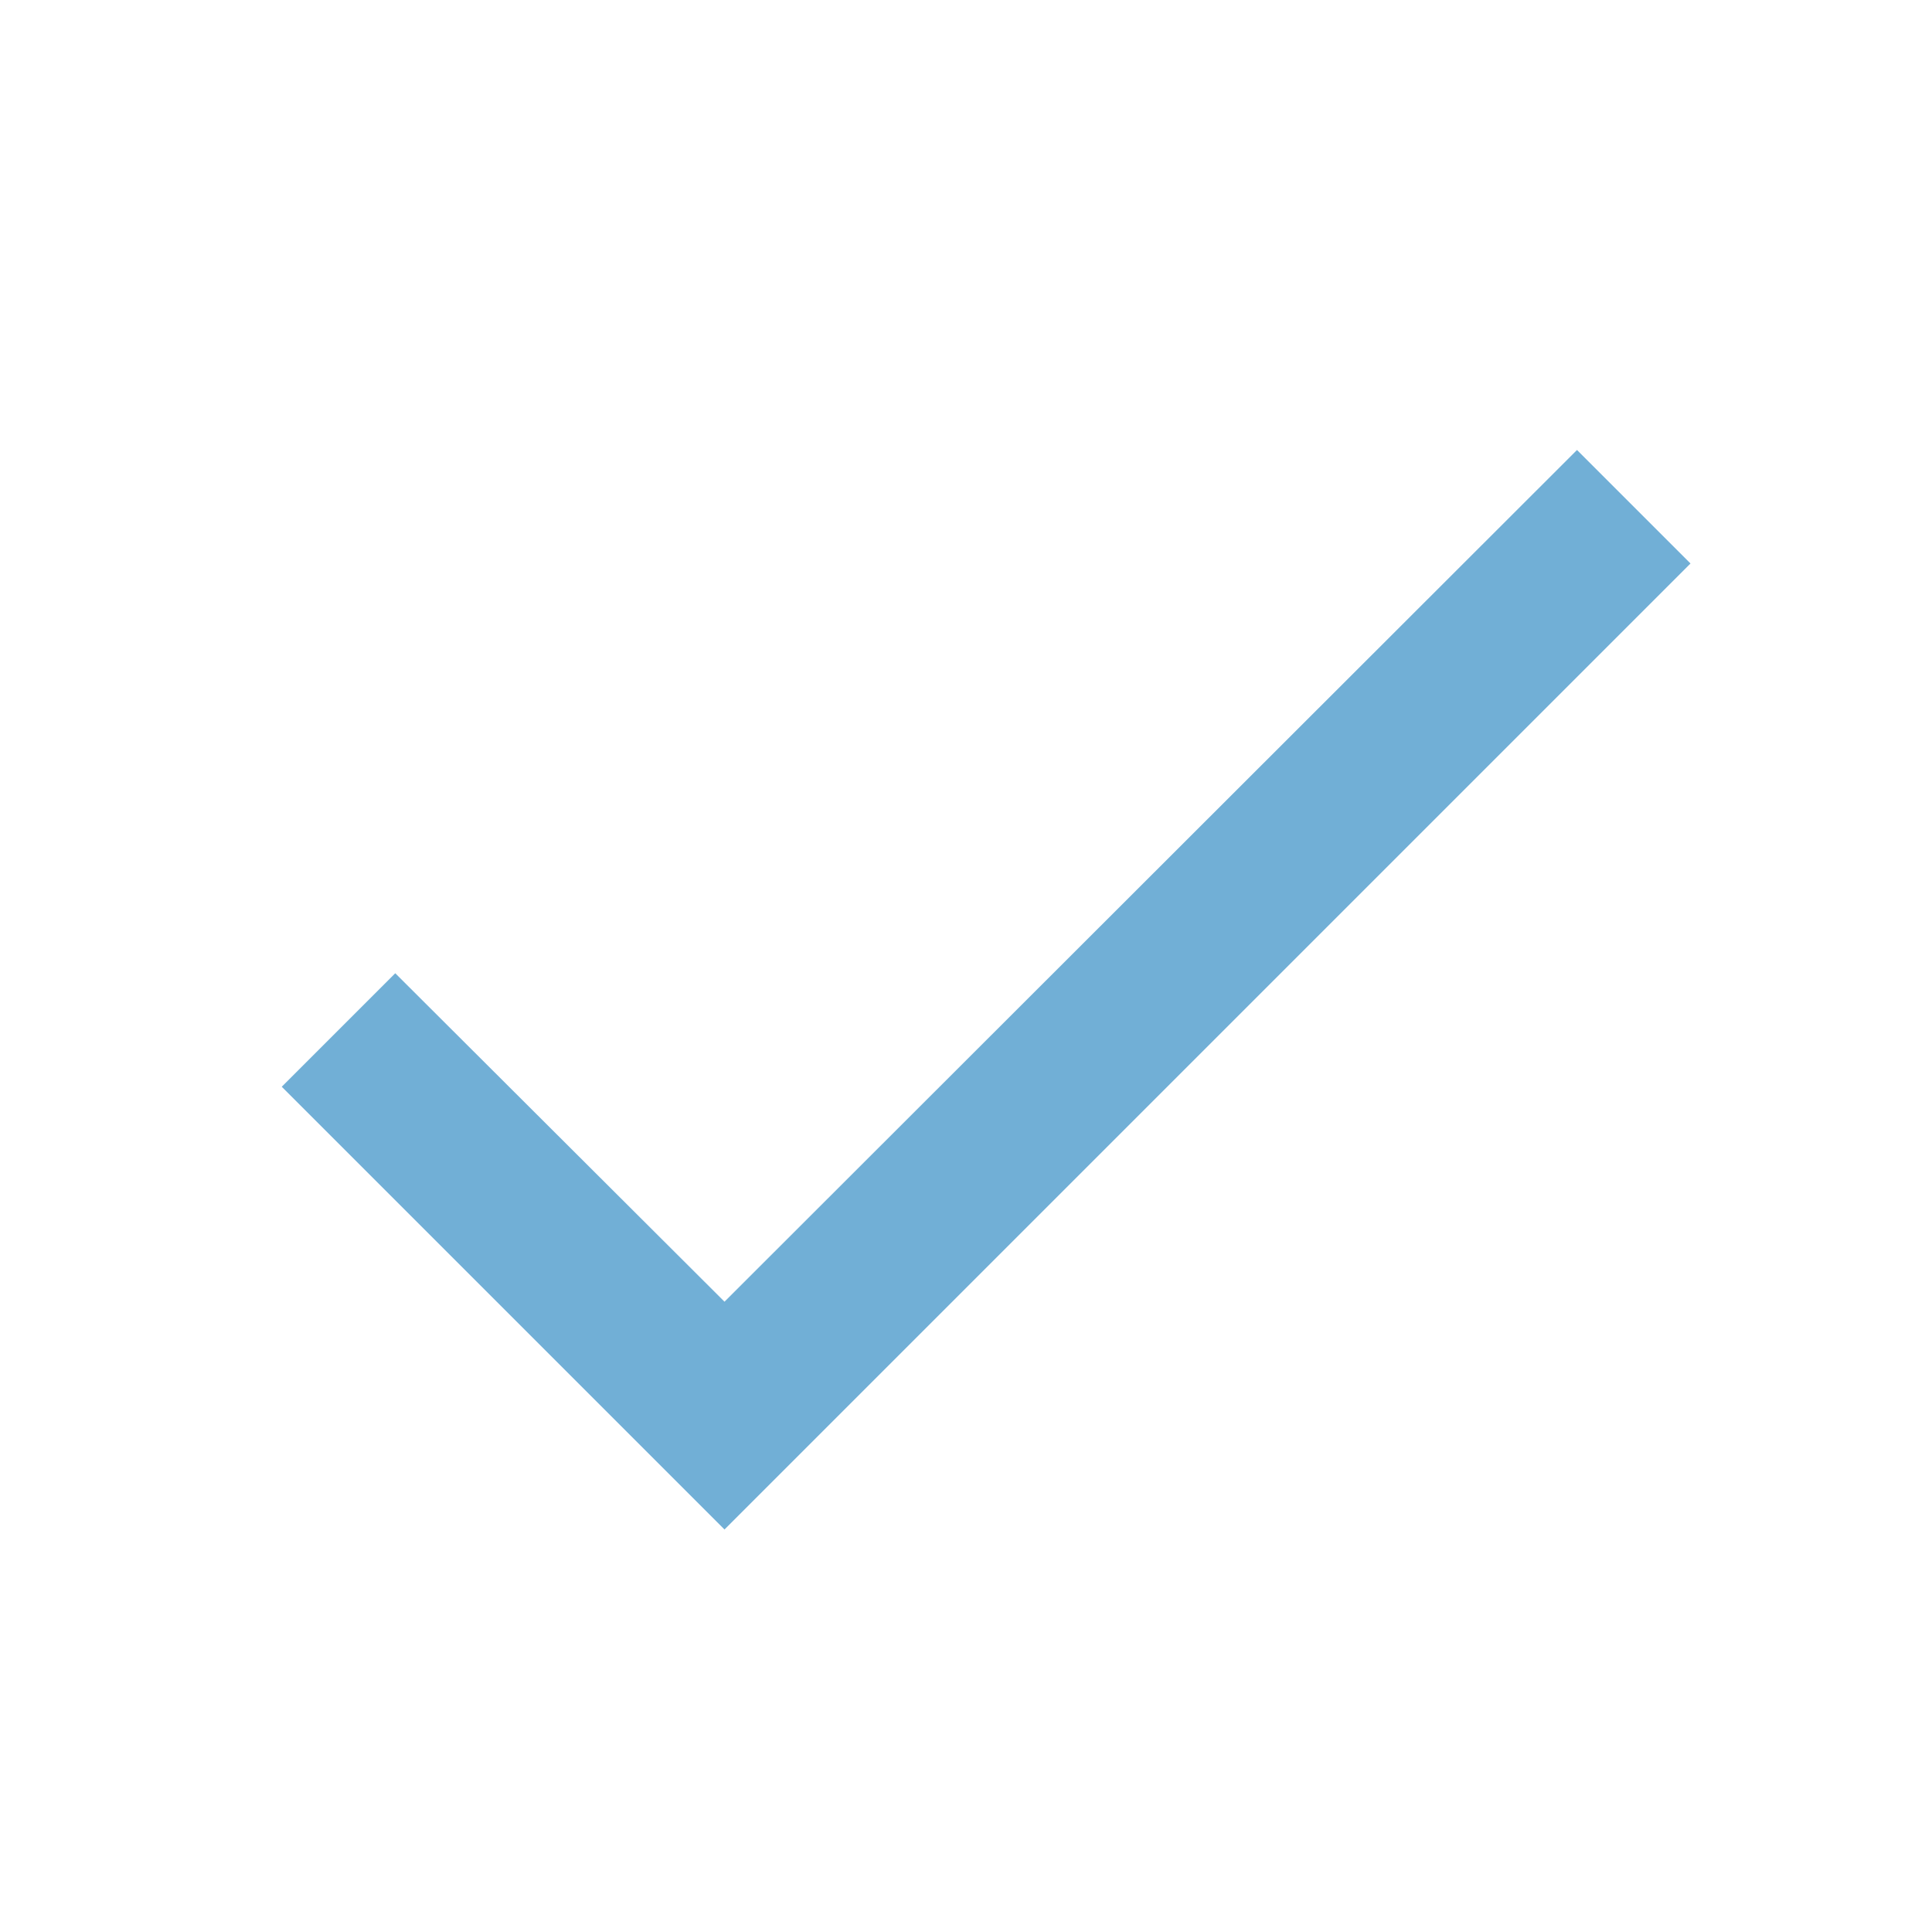
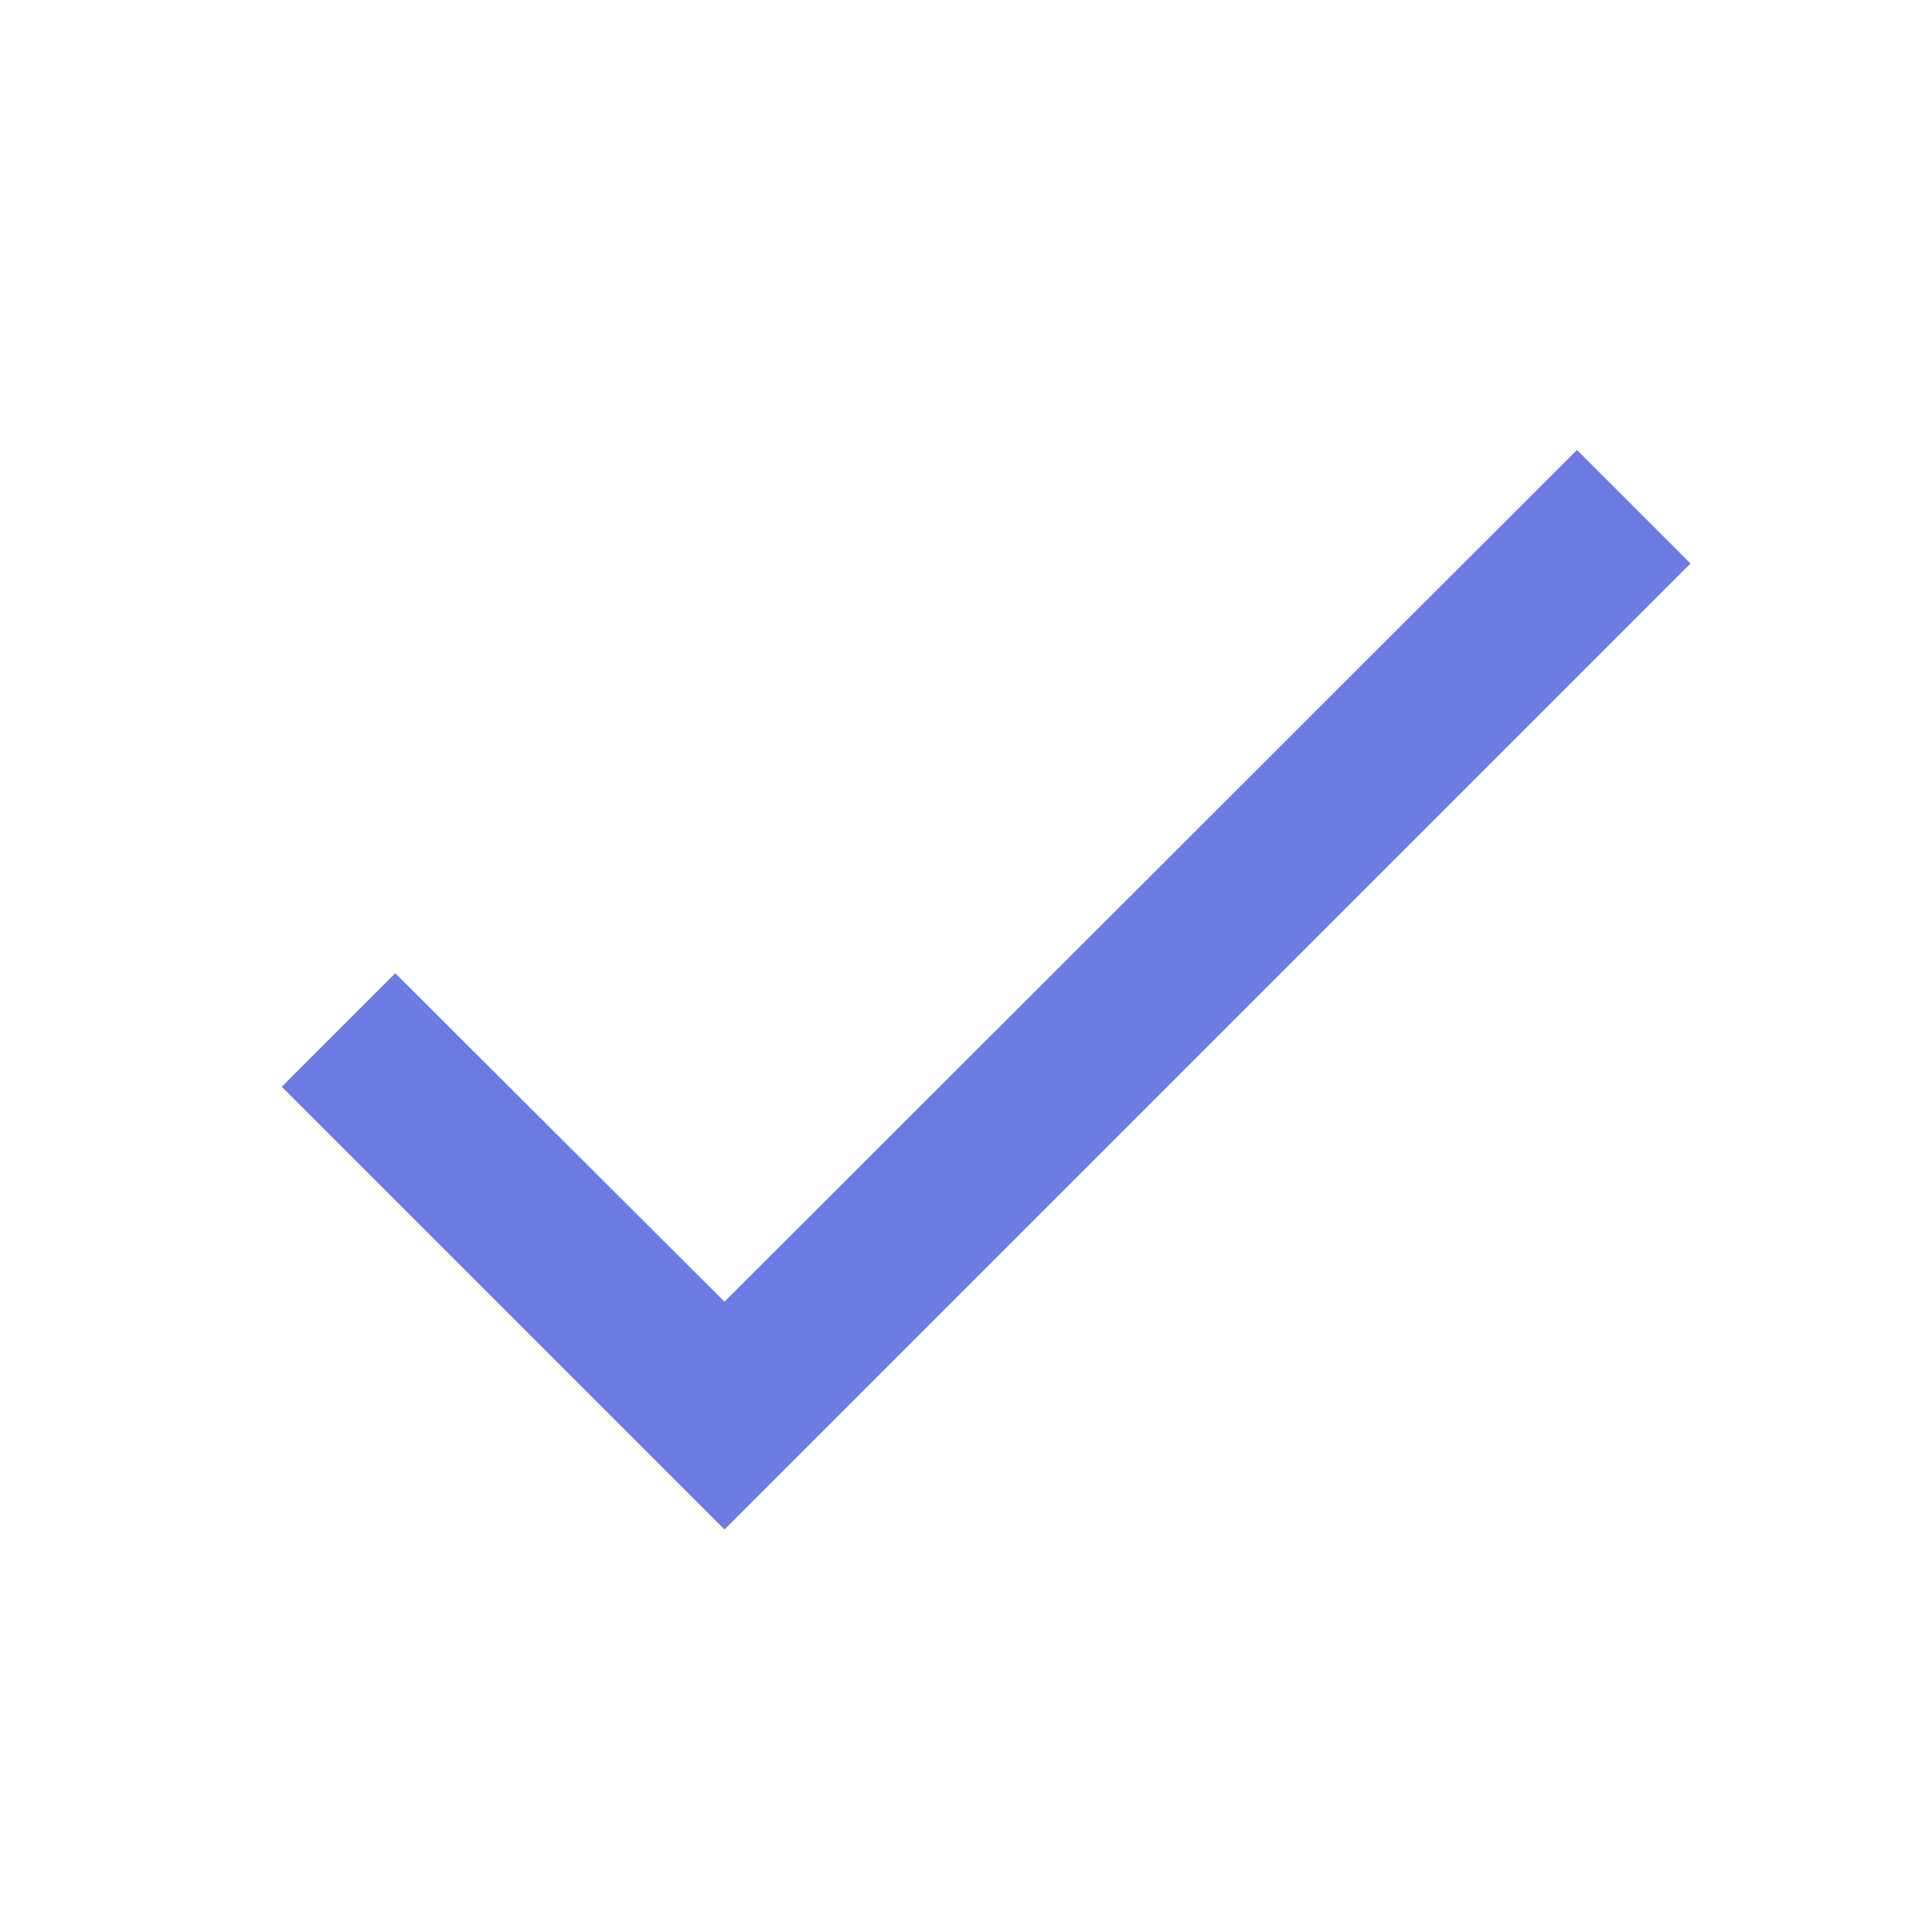
- <svg xmlns="http://www.w3.org/2000/svg" fill="#71afd6" viewBox="0 0 24 24">
+ <svg xmlns="http://www.w3.org/2000/svg" fill="#6c7ae4" viewBox="0 0 24 24">
  <path d="M21,7L9,19L3.5,13.5L4.91,12.09L9,16.17L19.59,5.59L21,7Z" />
</svg>
